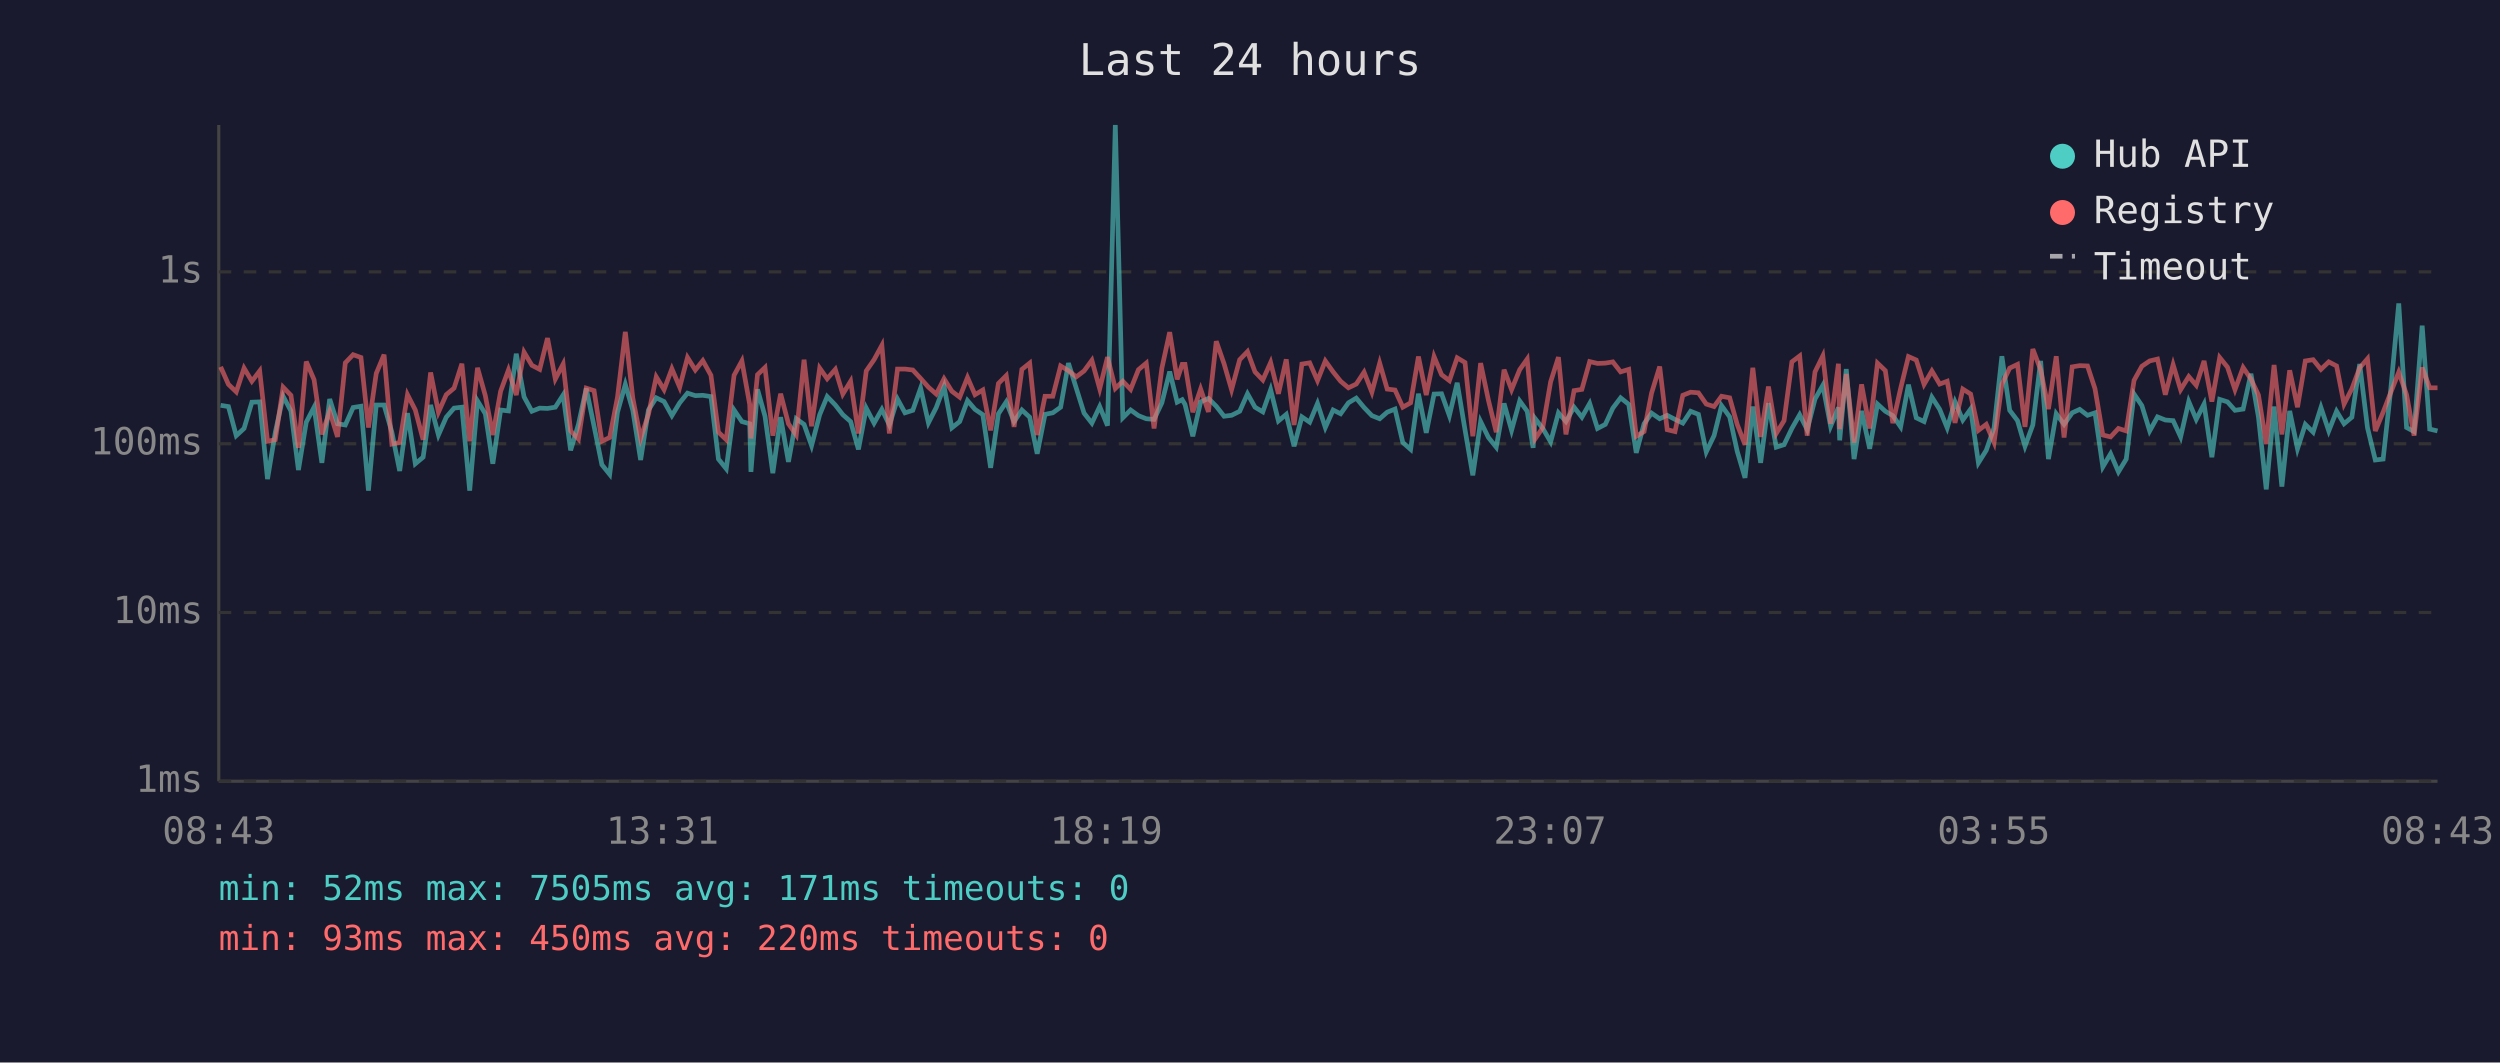
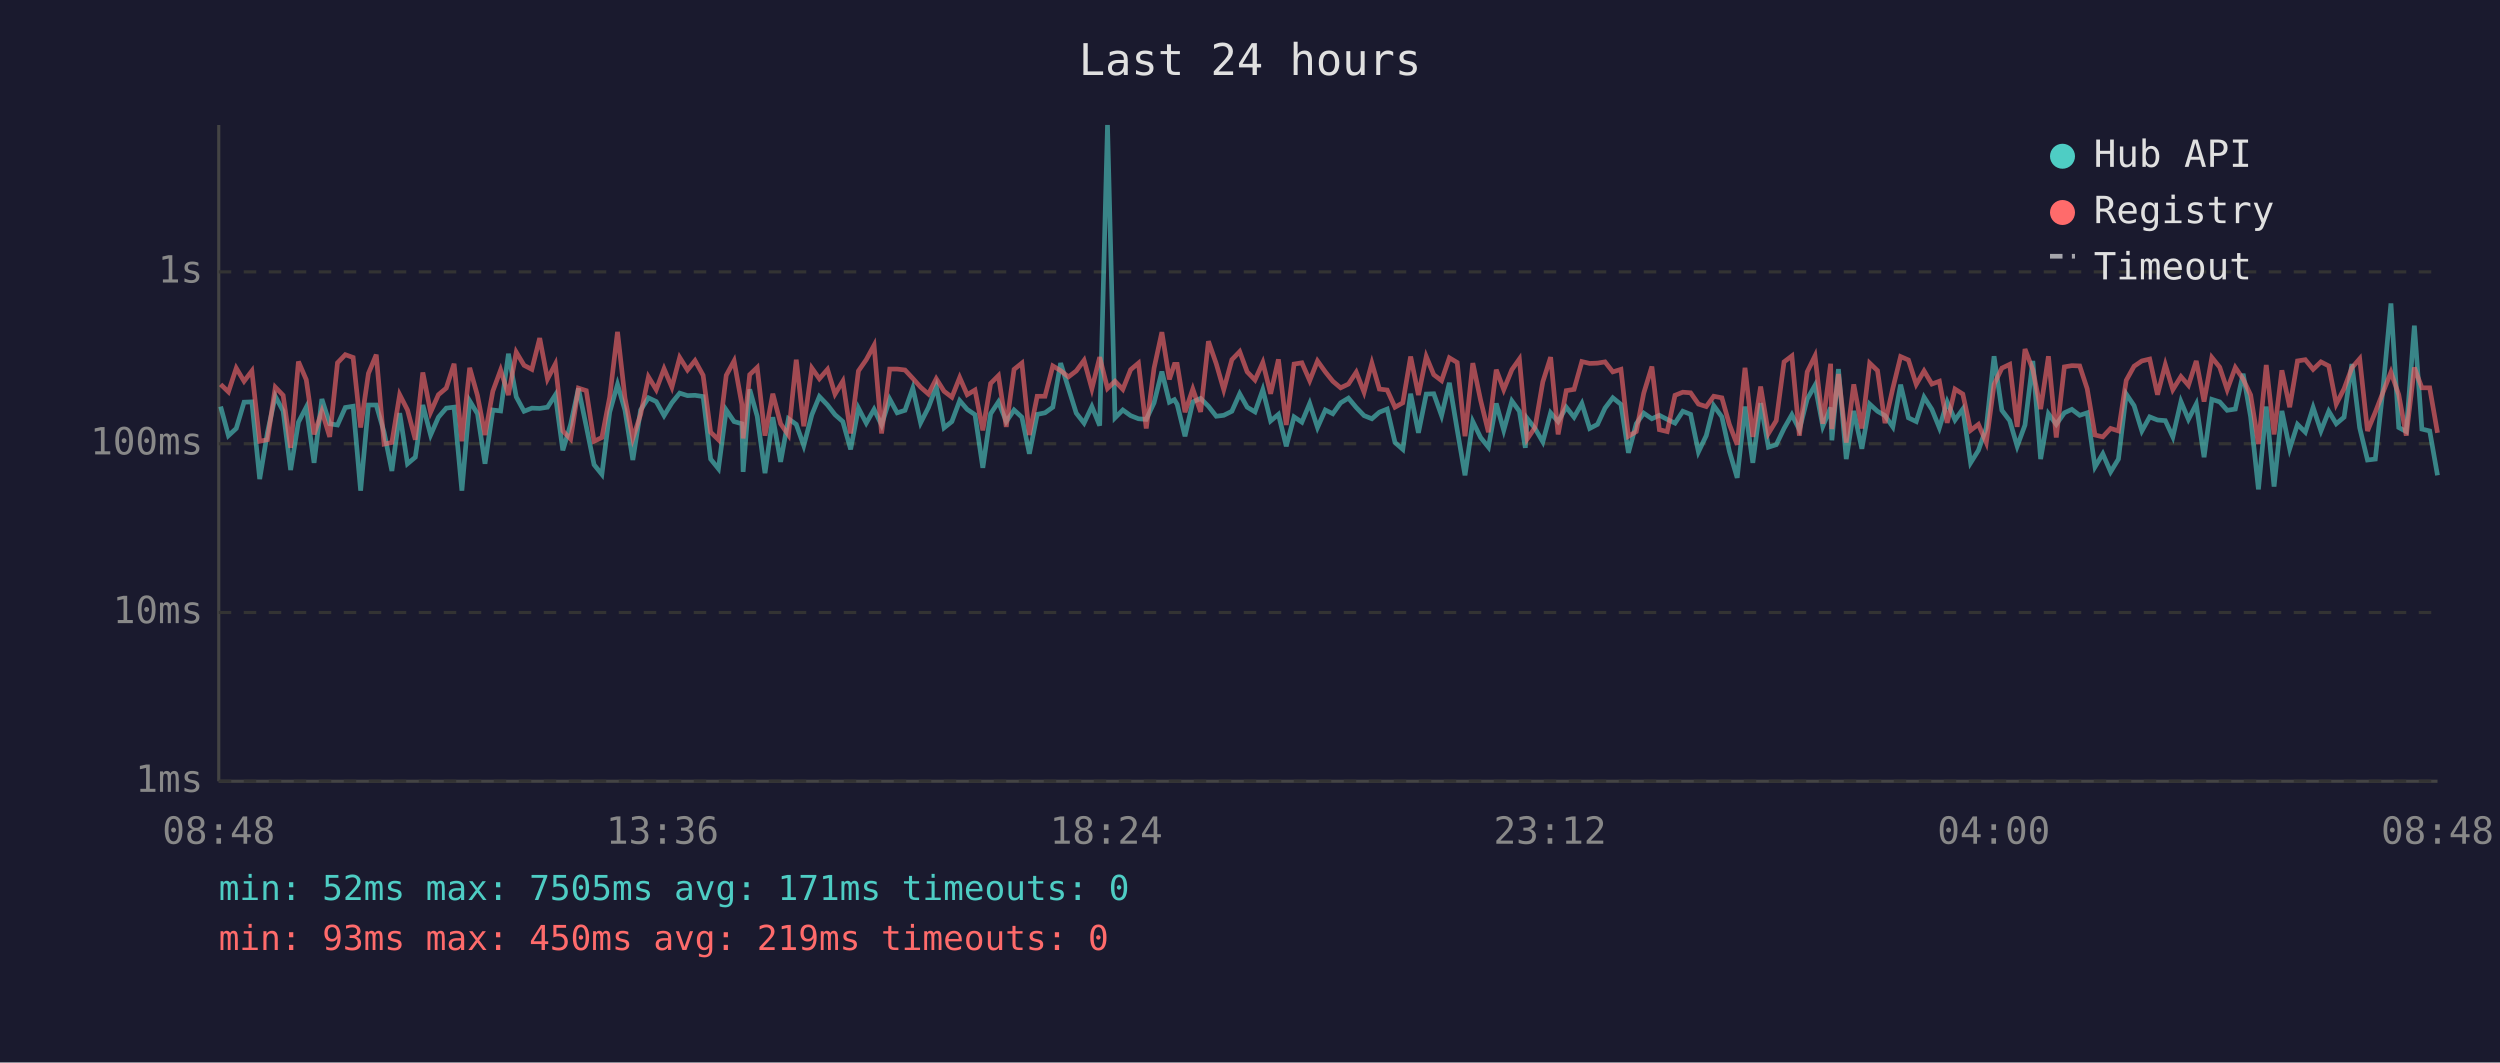
<svg xmlns="http://www.w3.org/2000/svg" viewBox="0 0 800 340" font-family="monospace" font-size="12">
  <rect width="800" height="340" fill="#1a1a2e" />
  <text x="400" y="24" fill="#e0e0e0" font-size="14" text-anchor="middle">Last 24 hours</text>
  <line x1="70" y1="40" x2="70" y2="250" stroke="#444" stroke-width="1" />
  <line x1="70" y1="250" x2="780" y2="250" stroke="#444" stroke-width="1" />
  <line x1="70" y1="250" x2="780" y2="250" stroke="#333" stroke-width="1" stroke-dasharray="4" />
  <text x="65" y="250" fill="#888" text-anchor="end" dominant-baseline="middle">1ms</text>
  <line x1="70" y1="196" x2="780" y2="196" stroke="#333" stroke-width="1" stroke-dasharray="4" />
  <text x="65" y="196" fill="#888" text-anchor="end" dominant-baseline="middle">10ms</text>
  <line x1="70" y1="142" x2="780" y2="142" stroke="#333" stroke-width="1" stroke-dasharray="4" />
  <text x="65" y="142" fill="#888" text-anchor="end" dominant-baseline="middle">100ms</text>
  <line x1="70" y1="87" x2="780" y2="87" stroke="#333" stroke-width="1" stroke-dasharray="4" />
  <text x="65" y="87" fill="#888" text-anchor="end" dominant-baseline="middle">1s</text>
-   <text x="70" y="270" fill="#888" text-anchor="middle">08:43</text>
-   <text x="212" y="270" fill="#888" text-anchor="middle">13:31</text>
-   <text x="354" y="270" fill="#888" text-anchor="middle">18:19</text>
-   <text x="496" y="270" fill="#888" text-anchor="middle">23:07</text>
-   <text x="638" y="270" fill="#888" text-anchor="middle">03:55</text>
-   <text x="780" y="270" fill="#888" text-anchor="middle">08:43</text>
-   <polyline points="70.6,129.7 73.1,130.1 75.6,139.4 78.1,137.1 80.6,128.7 83.1,128.6 85.6,153.3 88.1,138.3 90.6,126.8 93.1,131.5 95.5,150.4 98.0,135.1 100.5,130.3 103.0,148.1 105.5,127.7 108.0,135.6 110.5,136.0 113.0,130.4 115.5,130.0 117.9,157.0 120.4,129.6 122.9,129.6 125.4,138.3 127.9,150.7 130.4,132.2 132.9,148.4 135.4,146.3 137.8,129.6 140.3,139.2 142.8,133.5 145.3,130.6 147.8,130.3 150.3,157.0 152.8,128.3 155.3,132.4 157.7,148.4 160.2,131.2 162.7,131.5 165.2,113.2 167.7,127.0 170.2,131.6 172.7,130.6 175.2,130.7 177.7,130.3 180.2,126.4 182.6,144.1 185.1,135.8 187.6,124.3 190.1,136.4 192.6,148.7 195.1,151.8 197.6,131.9 200.1,123.0 202.5,131.3 205.0,147.2 207.5,131.2 210.0,127.3 212.5,128.5 215.0,133.0 217.5,128.9 220.0,125.8 222.5,126.6 224.9,126.5 227.5,126.9 229.9,146.9 232.4,150.0 234.9,131.2 237.4,134.9 239.9,135.6 240.3,151.0 242.4,124.6 244.8,133.2 247.3,151.4 249.8,133.5 252.3,147.8 254.8,134.0 257.3,135.8 259.7,142.6 262.3,132.7 264.7,126.9 267.3,129.6 269.7,132.7 272.2,134.9 274.7,143.8 277.2,130.6 279.7,135.4 282.2,131.0 284.6,136.0 287.2,127.7 289.6,132.1 292.1,131.3 294.6,124.2 297.1,135.3 299.6,130.4 302.1,123.7 304.6,136.9 307.1,134.9 309.6,128.2 312.0,131.0 314.5,132.7 317.0,149.7 319.5,132.4 322.0,128.6 324.5,134.9 327.0,131.2 329.5,133.5 331.9,145.2 334.4,132.6 336.9,132.1 339.4,130.3 341.9,116.2 344.4,124.2 346.9,132.2 349.4,135.4 351.9,130.1 354.4,136.2 356.9,40.0 359.3,133.7 361.8,131.2 364.3,133.0 366.8,134.0 369.3,134.2 371.8,128.9 374.3,118.9 376.7,128.7 378.3,127.9 379.2,129.4 381.7,139.6 384.2,128.6 386.7,127.5 389.2,130.0 391.7,133.2 394.1,132.9 396.7,131.6 399.2,126.0 401.6,130.3 404.1,131.8 406.6,124.7 409.1,134.7 411.6,132.6 414.1,142.8 416.6,133.4 419.1,135.1 421.6,129.1 424.1,136.8 426.6,131.2 429.0,132.4 431.5,128.9 434.0,127.4 436.5,130.4 439.0,133.0 441.5,134.0 443.9,131.9 446.4,130.9 448.9,141.6 451.4,143.8 453.9,126.0 456.4,138.5 458.9,126.1 461.3,126.0 463.8,133.0 466.3,122.5 468.8,137.5 471.3,152.1 473.8,134.9 476.3,140.0 478.8,143.1 481.3,129.1 483.7,137.7 486.3,128.3 488.7,131.6 490.6,143.3 491.2,133.9 493.7,137.1 496.2,141.4 498.7,132.1 501.1,134.9 503.7,130.3 506.2,133.5 508.7,129.1 511.2,137.1 513.7,135.8 516.1,130.6 518.6,127.3 521.2,129.4 523.6,144.9 526.1,135.6 528.5,132.2 531.1,134.0 533.5,132.9 536.0,134.2 538.5,135.4 541.0,131.6 543.5,132.6 546.0,144.6 548.5,139.4 550.9,129.8 553.5,133.4 555.9,144.4 558.4,152.9 560.9,130.1 563.4,148.1 565.9,129.0 568.4,143.1 570.9,142.3 573.4,137.1 575.9,132.7 578.3,137.5 580.8,127.7 583.3,123.3 585.8,136.4 588.3,130.4 588.7,140.9 590.8,118.1 593.3,146.9 595.7,131.5 598.3,143.6 600.8,129.3 603.3,131.6 605.7,133.0 608.2,136.6 610.7,123.1 613.2,133.7 615.7,134.9 618.2,127.1 620.7,131.0 623.1,136.9 625.6,128.6 628.1,134.4 630.6,130.9 633.1,148.1 635.6,144.1 638.1,136.9 640.6,114.0 643.1,131.3 645.6,134.6 648.0,142.8 650.5,136.0 653.0,115.5 655.5,146.9 658.0,132.4 660.5,135.8 663.1,132.1 665.5,131.0 668.0,132.9 670.4,132.1 672.9,149.4 675.4,145.2 677.9,151.0 680.4,146.9 682.9,126.1 685.4,129.8 687.9,137.9 690.4,133.4 692.9,134.4 695.4,134.6 697.8,139.8 700.4,128.5 702.8,134.2 705.3,129.3 707.8,146.3 710.3,127.8 712.8,128.6 715.2,131.3 717.8,130.9 720.3,119.6 722.7,133.4 725.2,156.6 727.7,130.1 730.2,155.7 732.7,131.5 735.2,143.6 737.7,135.8 740.2,138.3 742.7,130.4 745.2,137.9 747.7,131.6 750.1,135.6 752.6,133.5 755.1,116.5 757.6,136.9 760.1,147.2 762.6,146.9 765.0,125.0 767.6,97.1 770.1,136.8 772.5,138.1 775.1,104.2 777.5,137.3 780.0,137.9" fill="none" stroke="#4ecdc4" stroke-width="1.5" opacity="0.6" />
-   <polyline points="70.6,117.4 73.1,123.0 75.6,125.4 78.1,117.8 80.6,122.0 83.1,118.7 85.6,141.2 88.1,140.7 90.6,123.9 93.1,126.5 95.5,143.3 98.0,115.7 100.5,121.5 103.0,139.0 105.5,131.6 108.0,139.8 110.5,116.1 113.0,113.5 115.5,114.4 117.9,136.8 120.4,119.5 122.9,113.5 125.4,142.1 127.9,141.6 130.4,126.3 132.9,131.2 135.4,140.7 137.8,119.2 140.3,131.9 142.8,126.3 145.3,124.2 147.8,116.4 150.3,141.2 152.8,117.7 155.3,126.6 157.7,139.2 160.2,125.2 162.7,118.4 165.2,126.4 167.7,112.7 170.2,116.9 172.7,118.2 175.2,108.2 177.7,121.3 180.2,116.5 182.6,137.9 185.1,140.5 187.6,124.2 190.1,125.0 192.6,141.2 195.1,140.0 197.6,127.1 200.1,106.2 202.5,127.4 205.0,140.3 207.5,132.6 210.0,120.6 212.5,124.7 215.0,118.0 217.5,123.9 220.0,114.4 222.5,118.4 224.9,115.4 227.5,120.1 229.9,138.3 232.4,140.7 234.9,120.1 237.4,115.5 239.9,129.4 240.3,140.3 242.4,119.9 244.8,117.6 247.3,139.4 249.8,126.0 252.3,135.6 254.8,139.2 257.3,115.1 259.7,136.4 262.3,117.8 264.7,121.2 267.3,118.2 269.7,126.1 272.2,122.0 274.7,138.7 277.2,118.7 279.7,115.1 282.2,110.5 284.6,138.7 287.2,118.1 289.6,118.1 292.1,118.4 294.6,121.1 297.1,123.9 299.6,126.1 302.1,121.2 304.6,125.2 307.1,127.1 309.6,120.8 312.0,126.3 314.5,124.8 317.0,137.7 319.5,122.7 322.0,120.2 324.5,136.6 327.0,118.2 329.5,116.2 331.9,139.2 334.4,126.8 336.9,126.8 339.4,117.1 341.9,118.6 344.4,120.6 346.9,118.7 349.4,115.3 351.9,124.4 354.4,114.3 356.9,124.3 359.3,122.0 361.8,124.6 364.3,118.3 366.8,116.2 369.3,137.1 371.8,117.8 374.3,106.3 376.7,121.4 378.3,116.6 379.2,116.6 381.7,131.9 384.2,124.5 386.7,131.8 389.2,109.2 391.7,116.4 394.1,124.7 396.7,115.1 399.2,112.5 401.6,119.0 404.1,121.6 406.6,116.0 409.1,126.0 411.6,115.0 414.1,136.0 416.6,116.5 419.1,116.1 421.6,121.8 424.1,115.5 426.6,119.0 429.0,122.0 431.5,124.1 434.0,122.9 436.5,119.1 439.0,125.5 441.5,116.2 443.9,124.5 446.4,124.8 448.9,130.3 451.4,128.9 453.9,114.1 456.4,126.4 458.9,114.1 461.3,119.9 463.8,121.8 466.3,114.5 468.8,116.0 471.3,139.6 473.8,116.2 476.3,128.1 478.8,138.3 481.3,118.3 483.7,124.7 486.3,118.3 488.7,114.9 490.6,135.4 491.2,140.5 493.7,136.8 496.2,122.2 498.7,114.3 501.1,139.0 503.7,125.0 506.2,124.6 508.7,115.7 511.2,116.3 513.7,116.2 516.1,115.8 518.6,119.0 521.2,118.2 523.6,139.6 526.1,138.1 528.5,125.8 531.1,117.3 533.5,137.5 536.0,138.1 538.5,126.5 541.0,125.5 543.5,125.7 546.0,129.3 548.5,130.1 550.9,126.8 553.5,127.3 555.9,135.8 558.4,142.3 560.9,117.7 563.4,139.8 565.9,123.7 568.4,138.7 570.9,134.6 573.4,115.8 575.9,113.9 578.3,139.4 580.8,119.0 583.3,113.9 585.8,135.6 588.3,116.4 588.7,137.3 590.8,119.7 593.3,141.6 595.7,123.0 598.3,137.1 600.8,116.2 603.3,118.6 605.7,135.4 608.2,124.3 610.7,114.1 613.2,115.2 615.7,123.0 618.2,118.7 620.7,122.9 623.1,122.0 625.6,135.3 628.1,124.5 630.6,126.1 633.1,137.7 635.6,135.8 638.1,141.6 640.6,123.0 643.1,117.8 645.6,116.6 648.0,136.6 650.5,111.7 653.0,118.3 655.5,130.9 658.0,114.0 660.5,140.0 663.1,117.4 665.5,117.0 668.0,117.1 670.4,124.4 672.9,139.2 675.4,139.8 677.9,137.1 680.4,137.9 682.9,121.7 685.4,117.2 687.9,115.5 690.4,114.9 692.9,126.3 695.4,116.7 697.8,124.7 700.4,120.5 702.8,123.3 705.3,115.5 707.8,128.5 710.3,114.4 712.8,117.5 715.2,124.7 717.8,117.6 720.3,121.3 722.7,126.4 725.2,142.1 727.7,116.8 730.2,139.0 732.7,118.5 735.2,130.3 737.7,115.5 740.2,115.1 742.7,118.2 745.2,115.8 747.7,117.1 750.1,129.3 752.6,124.4 755.1,117.7 757.6,114.8 760.1,137.9 762.6,131.9 765.0,125.7 767.6,119.1 770.1,126.3 772.5,139.4 775.1,117.6 777.5,124.1 780.0,124.1" fill="none" stroke="#ff6b6b" stroke-width="1.5" opacity="0.6" />
+   <text x="70" y="270" fill="#888" text-anchor="middle">08:48</text>
+   <text x="212" y="270" fill="#888" text-anchor="middle">13:36</text>
+   <text x="354" y="270" fill="#888" text-anchor="middle">18:24</text>
+   <text x="496" y="270" fill="#888" text-anchor="middle">23:12</text>
+   <text x="638" y="270" fill="#888" text-anchor="middle">04:00</text>
+   <text x="780" y="270" fill="#888" text-anchor="middle">08:48</text>
+   <polyline points="70.6,130.1 73.1,139.4 75.6,137.1 78.1,128.7 80.6,128.6 83.1,153.3 85.6,138.3 88.1,126.8 90.6,131.5 93.0,150.4 95.5,135.1 98.0,130.3 100.5,148.1 103.0,127.7 105.5,135.6 108.0,136.0 110.5,130.4 113.0,130.0 115.4,157.0 117.9,129.6 120.4,129.6 122.9,138.3 125.4,150.7 127.9,132.2 130.4,148.4 132.9,146.3 135.3,129.6 137.8,139.2 140.3,133.5 142.8,130.6 145.3,130.3 147.8,157.0 150.3,128.3 152.8,132.4 155.2,148.4 157.7,131.2 160.2,131.5 162.7,113.2 165.2,127.0 167.7,131.6 170.2,130.6 172.7,130.7 175.2,130.3 177.7,126.4 180.1,144.1 182.6,135.8 185.1,124.3 187.6,136.4 190.1,148.7 192.6,151.8 195.1,131.9 197.6,123.0 200.0,131.3 202.5,147.2 205.0,131.2 207.5,127.3 210.0,128.5 212.5,133.0 215.0,128.9 217.5,125.8 220.0,126.6 222.4,126.5 225.0,126.9 227.4,146.9 229.9,150.0 232.4,131.2 234.9,134.9 237.4,135.6 237.8,151.0 239.9,124.6 242.3,133.2 244.8,151.4 247.3,133.5 249.8,147.8 252.3,134.0 254.8,135.8 257.2,142.6 259.8,132.7 262.2,126.9 264.8,129.6 267.2,132.7 269.7,134.9 272.2,143.8 274.7,130.6 277.2,135.4 279.7,131.0 282.1,136.0 284.7,127.7 287.1,132.1 289.6,131.3 292.1,124.2 294.6,135.3 297.1,130.4 299.6,123.7 302.1,136.9 304.6,134.9 307.1,128.2 309.5,131.0 312.0,132.7 314.5,149.7 317.0,132.4 319.5,128.6 322.0,134.9 324.5,131.2 327.0,133.5 329.4,145.2 331.9,132.6 334.4,132.1 336.9,130.3 339.4,116.2 341.9,124.2 344.4,132.2 346.9,135.4 349.4,130.1 351.9,136.2 354.4,40.0 356.8,133.7 359.3,131.2 361.8,133.0 364.3,134.0 366.8,134.2 369.3,128.9 371.8,118.9 374.2,128.7 375.8,127.9 376.7,129.4 379.2,139.6 381.7,128.6 384.2,127.5 386.7,130.0 389.2,133.2 391.6,132.9 394.2,131.6 396.7,126.0 399.1,130.3 401.6,131.8 404.1,124.7 406.6,134.7 409.1,132.6 411.6,142.8 414.1,133.4 416.6,135.1 419.1,129.1 421.6,136.8 424.1,131.2 426.5,132.4 429.0,128.9 431.5,127.4 434.0,130.4 436.5,133.0 439.0,134.0 441.4,131.9 443.9,130.9 446.4,141.6 448.9,143.8 451.4,126.0 453.9,138.5 456.4,126.1 458.8,126.0 461.3,133.0 463.8,122.5 466.3,137.5 468.8,152.1 471.3,134.9 473.8,140.0 476.3,143.1 478.8,129.1 481.2,137.7 483.8,128.3 486.2,131.6 488.1,143.3 488.7,133.9 491.2,137.1 493.7,141.4 496.2,132.1 498.6,134.9 501.2,130.3 503.7,133.5 506.2,129.1 508.7,137.1 511.2,135.8 513.6,130.6 516.1,127.3 518.7,129.4 521.1,144.9 523.6,135.6 526.0,132.2 528.6,134.0 531.0,132.9 533.5,134.2 536.0,135.4 538.5,131.6 541.0,132.6 543.5,144.6 546.0,139.4 548.4,129.8 551.0,133.4 553.4,144.4 555.9,152.9 558.4,130.1 560.9,148.1 563.4,129.0 565.9,143.1 568.4,142.3 570.9,137.1 573.4,132.7 575.8,137.5 578.3,127.7 580.8,123.3 583.3,136.4 585.8,130.4 586.2,140.9 588.3,118.1 590.8,146.9 593.2,131.5 595.8,143.6 598.3,129.3 600.8,131.6 603.2,133.0 605.7,136.6 608.2,123.1 610.7,133.7 613.2,134.9 615.7,127.1 618.2,131.0 620.6,136.9 623.1,128.6 625.6,134.4 628.1,130.9 630.6,148.1 633.1,144.1 635.6,136.9 638.1,114.0 640.6,131.3 643.1,134.6 645.5,142.8 648.0,136.0 650.5,115.5 653.0,146.9 655.5,132.4 658.0,135.8 660.6,132.1 663.0,131.0 665.5,132.9 667.9,132.1 670.4,149.4 672.9,145.2 675.4,151.0 677.9,146.9 680.4,126.1 682.9,129.8 685.4,137.9 687.9,133.4 690.4,134.4 692.9,134.6 695.3,139.8 697.9,128.5 700.3,134.2 702.8,129.3 705.3,146.3 707.8,127.8 710.3,128.6 712.7,131.3 715.3,130.9 717.8,119.6 720.2,133.4 722.7,156.6 725.2,130.1 727.7,155.7 730.2,131.5 732.7,143.6 735.2,135.8 737.7,138.3 740.2,130.4 742.7,137.9 745.2,131.6 747.6,135.6 750.1,133.5 752.6,116.5 755.1,136.9 757.6,147.2 760.1,146.9 762.5,125.0 765.1,97.1 767.6,136.8 770.0,138.1 772.6,104.2 775.0,137.3 777.5,137.9 780.0,152.1" fill="none" stroke="#4ecdc4" stroke-width="1.5" opacity="0.6" />
+   <polyline points="70.6,123.0 73.1,125.4 75.6,117.8 78.1,122.0 80.6,118.7 83.1,141.2 85.6,140.7 88.1,123.9 90.6,126.5 93.0,143.3 95.5,115.7 98.0,121.5 100.5,139.0 103.0,131.6 105.5,139.8 108.0,116.1 110.5,113.5 113.0,114.4 115.4,136.8 117.9,119.5 120.4,113.5 122.9,142.1 125.4,141.6 127.9,126.3 130.4,131.2 132.9,140.7 135.3,119.2 137.8,131.9 140.3,126.3 142.8,124.2 145.3,116.4 147.8,141.2 150.3,117.7 152.8,126.6 155.2,139.2 157.7,125.2 160.2,118.4 162.7,126.4 165.2,112.7 167.7,116.9 170.2,118.2 172.7,108.2 175.2,121.3 177.7,116.5 180.1,137.9 182.6,140.5 185.1,124.2 187.6,125.0 190.1,141.2 192.6,140.0 195.1,127.1 197.6,106.2 200.0,127.4 202.5,140.3 205.0,132.6 207.5,120.6 210.0,124.7 212.5,118.0 215.0,123.9 217.5,114.4 220.0,118.4 222.4,115.4 225.0,120.1 227.4,138.3 229.9,140.7 232.4,120.1 234.9,115.5 237.4,129.4 237.8,140.3 239.9,119.9 242.3,117.6 244.8,139.4 247.3,126.0 249.8,135.6 252.3,139.2 254.8,115.1 257.2,136.4 259.8,117.8 262.2,121.2 264.8,118.2 267.2,126.1 269.7,122.0 272.2,138.7 274.7,118.7 277.2,115.1 279.7,110.5 282.1,138.7 284.7,118.1 287.1,118.1 289.6,118.4 292.1,121.1 294.6,123.9 297.1,126.1 299.6,121.2 302.1,125.2 304.6,127.1 307.1,120.8 309.5,126.3 312.0,124.8 314.5,137.7 317.0,122.7 319.5,120.2 322.0,136.6 324.5,118.2 327.0,116.2 329.4,139.2 331.9,126.8 334.4,126.8 336.9,117.1 339.4,118.6 341.9,120.6 344.4,118.7 346.9,115.3 349.4,124.4 351.9,114.3 354.4,124.3 356.8,122.0 359.3,124.6 361.8,118.3 364.3,116.2 366.8,137.1 369.3,117.8 371.8,106.3 374.2,121.4 375.8,116.6 376.7,116.6 379.2,131.9 381.7,124.5 384.2,131.8 386.7,109.2 389.2,116.4 391.6,124.7 394.2,115.1 396.7,112.5 399.1,119.0 401.6,121.6 404.1,116.0 406.6,126.0 409.1,115.0 411.6,136.0 414.1,116.5 416.6,116.1 419.1,121.8 421.6,115.5 424.1,119.0 426.5,122.0 429.0,124.1 431.5,122.9 434.0,119.1 436.5,125.5 439.0,116.2 441.4,124.5 443.9,124.8 446.4,130.3 448.9,128.9 451.4,114.1 453.9,126.4 456.4,114.1 458.8,119.9 461.3,121.8 463.8,114.5 466.3,116.0 468.8,139.6 471.3,116.2 473.8,128.1 476.3,138.3 478.8,118.3 481.2,124.7 483.8,118.3 486.2,114.9 488.1,135.4 488.7,140.5 491.2,136.8 493.7,122.2 496.2,114.3 498.6,139.0 501.2,125.0 503.7,124.6 506.2,115.7 508.7,116.3 511.2,116.2 513.6,115.8 516.1,119.0 518.7,118.2 521.1,139.6 523.6,138.1 526.0,125.8 528.6,117.3 531.0,137.5 533.5,138.1 536.0,126.5 538.5,125.5 541.0,125.7 543.5,129.3 546.0,130.1 548.4,126.8 551.0,127.3 553.4,135.8 555.9,142.3 558.4,117.7 560.9,139.8 563.4,123.7 565.9,138.7 568.4,134.6 570.9,115.8 573.4,113.9 575.8,139.4 578.3,119.0 580.8,113.9 583.3,135.6 585.8,116.4 586.2,137.3 588.3,119.7 590.8,141.6 593.2,123.0 595.8,137.1 598.3,116.2 600.8,118.6 603.2,135.4 605.7,124.3 608.2,114.1 610.7,115.2 613.2,123.0 615.7,118.7 618.2,122.9 620.6,122.0 623.1,135.3 625.6,124.5 628.1,126.1 630.6,137.7 633.1,135.8 635.6,141.6 638.1,123.0 640.6,117.8 643.1,116.6 645.5,136.6 648.0,111.7 650.5,118.3 653.0,130.9 655.5,114.0 658.0,140.0 660.6,117.4 663.0,117.0 665.5,117.1 667.9,124.4 670.4,139.2 672.9,139.8 675.4,137.1 677.9,137.9 680.4,121.7 682.9,117.2 685.4,115.5 687.9,114.9 690.4,126.3 692.9,116.7 695.3,124.7 697.9,120.5 700.3,123.3 702.8,115.5 705.3,128.5 707.8,114.4 710.3,117.5 712.7,124.7 715.3,117.6 717.8,121.3 720.2,126.4 722.7,142.1 725.2,116.8 727.7,139.0 730.2,118.5 732.7,130.3 735.2,115.5 737.7,115.1 740.2,118.2 742.7,115.8 745.2,117.1 747.6,129.3 750.1,124.4 752.6,117.7 755.1,114.8 757.6,137.9 760.1,131.9 762.5,125.7 765.1,119.1 767.6,126.3 770.0,139.4 772.6,117.6 775.0,124.1 777.5,124.1 780.0,138.5" fill="none" stroke="#ff6b6b" stroke-width="1.5" opacity="0.6" />
  <circle cx="660" cy="50" r="4" fill="#4ecdc4" />
  <text x="670" y="50" fill="#e0e0e0" dominant-baseline="middle">Hub API</text>
  <circle cx="660" cy="68" r="4" fill="#ff6b6b" />
  <text x="670" y="68" fill="#e0e0e0" dominant-baseline="middle">Registry</text>
  <line x1="656" y1="82" x2="664" y2="82" stroke="#e0e0e0" stroke-width="1.5" stroke-dasharray="4,3" opacity="0.7" />
  <text x="670" y="86" fill="#e0e0e0" dominant-baseline="middle">Timeout</text>
  <text x="70" y="288" fill="#4ecdc4" font-size="11">min: 52ms  max: 7505ms  avg: 171ms  timeouts: 0</text>
-   <text x="70" y="304" fill="#ff6b6b" font-size="11">min: 93ms  max: 450ms  avg: 220ms  timeouts: 0</text>
+   <text x="70" y="304" fill="#ff6b6b" font-size="11">min: 93ms  max: 450ms  avg: 219ms  timeouts: 0</text>
</svg>
